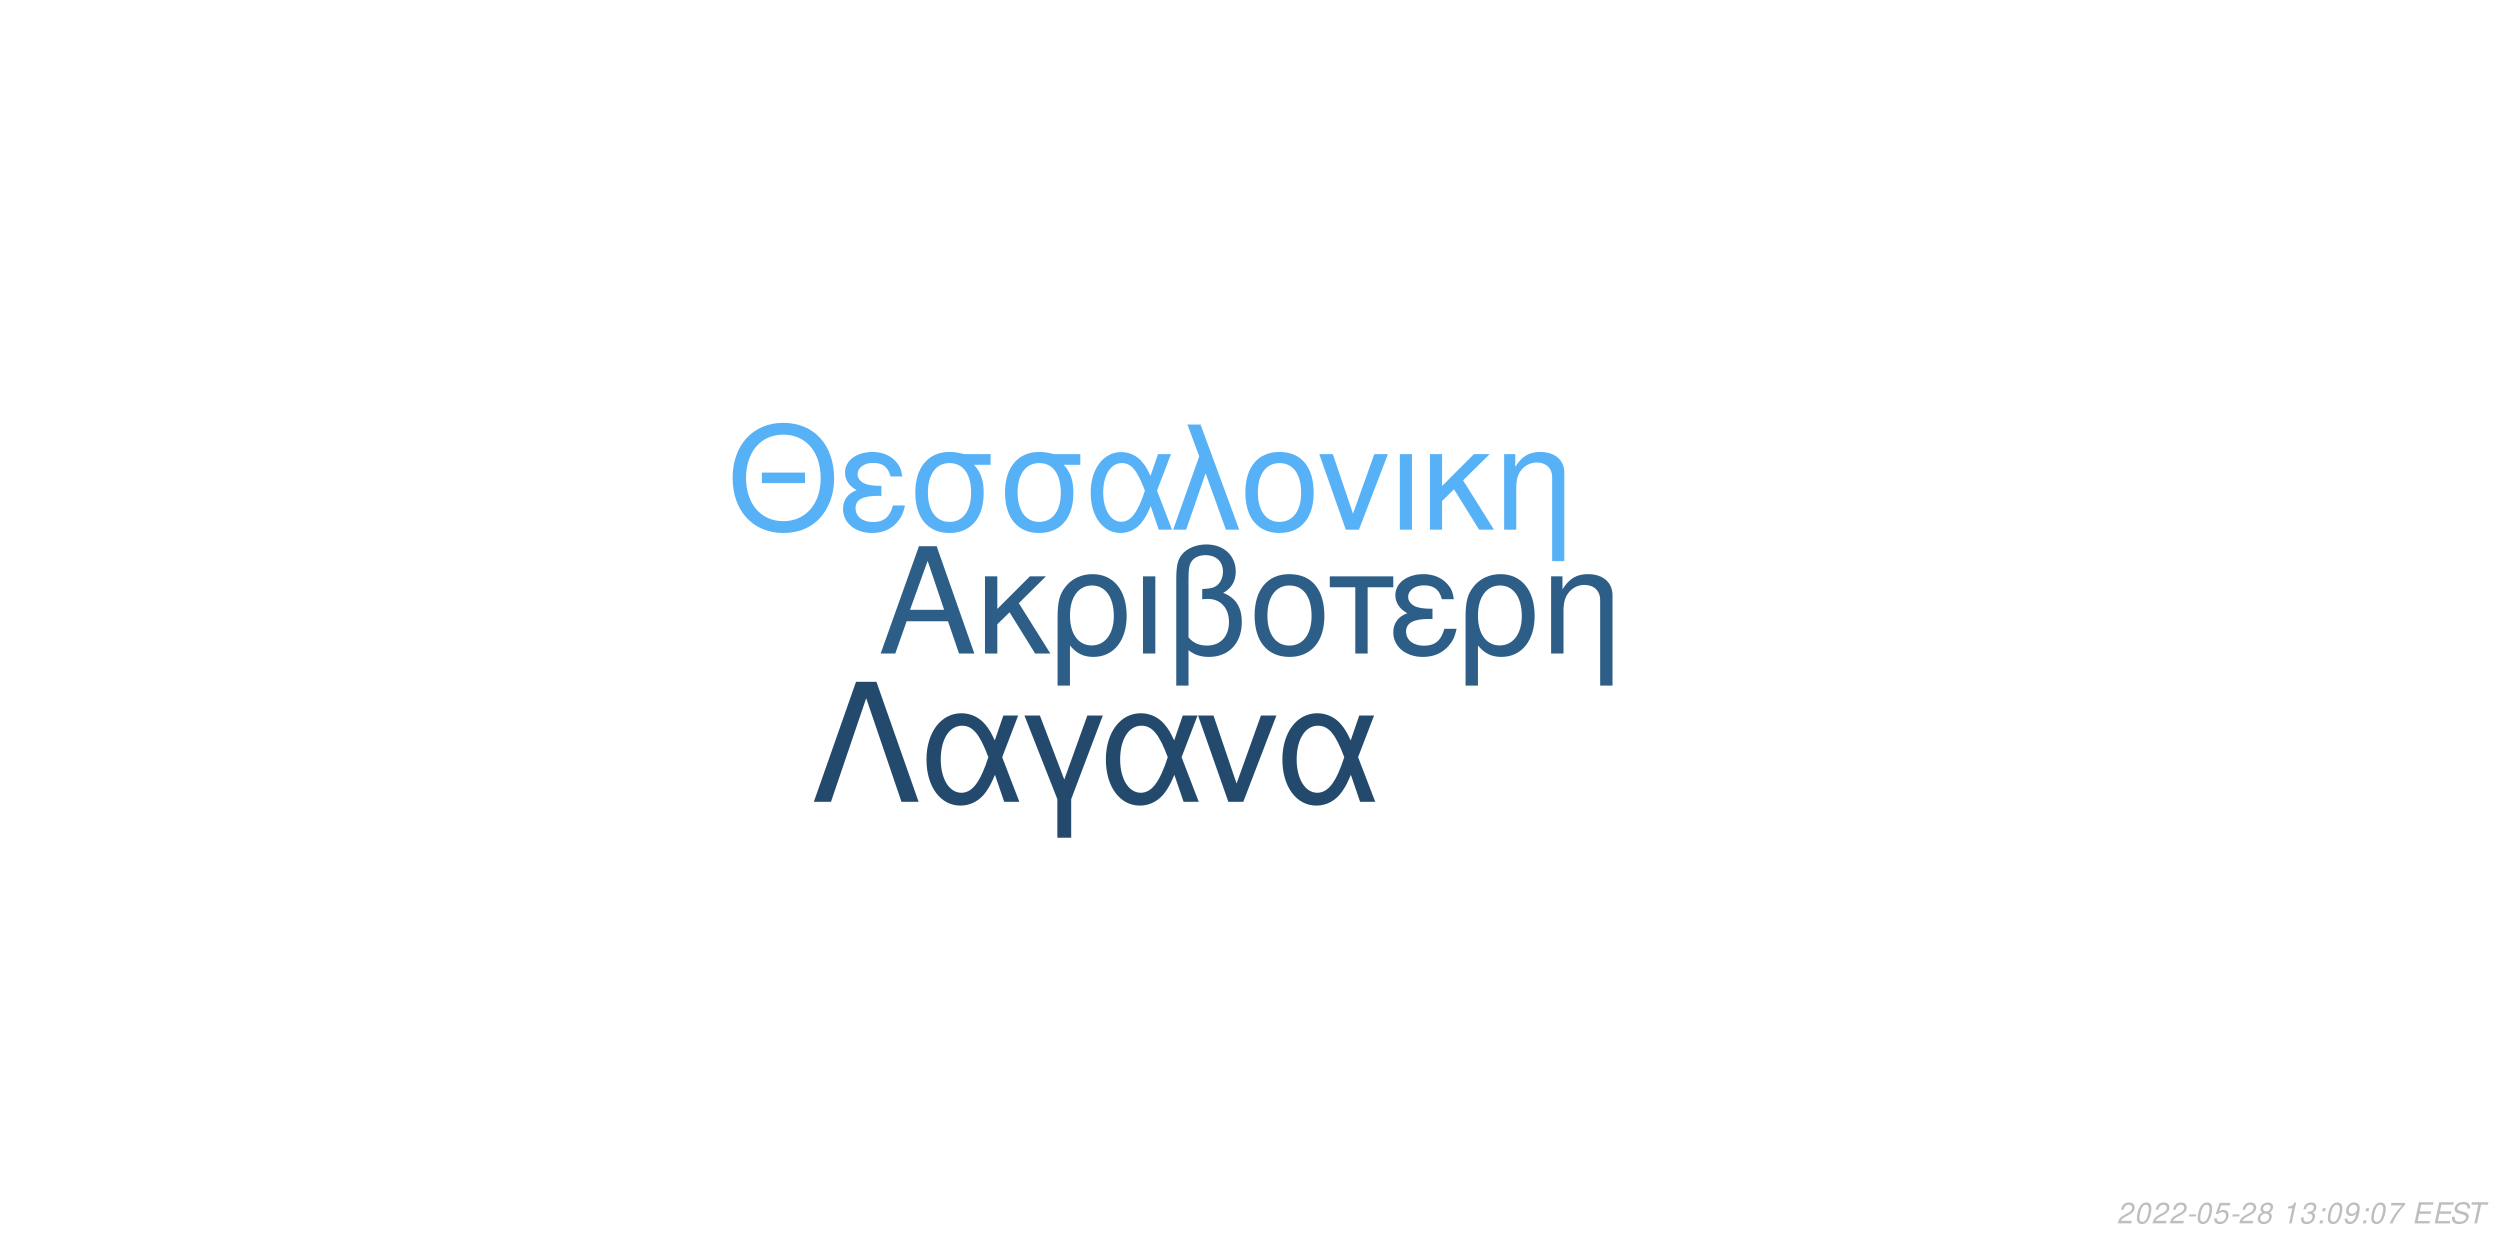
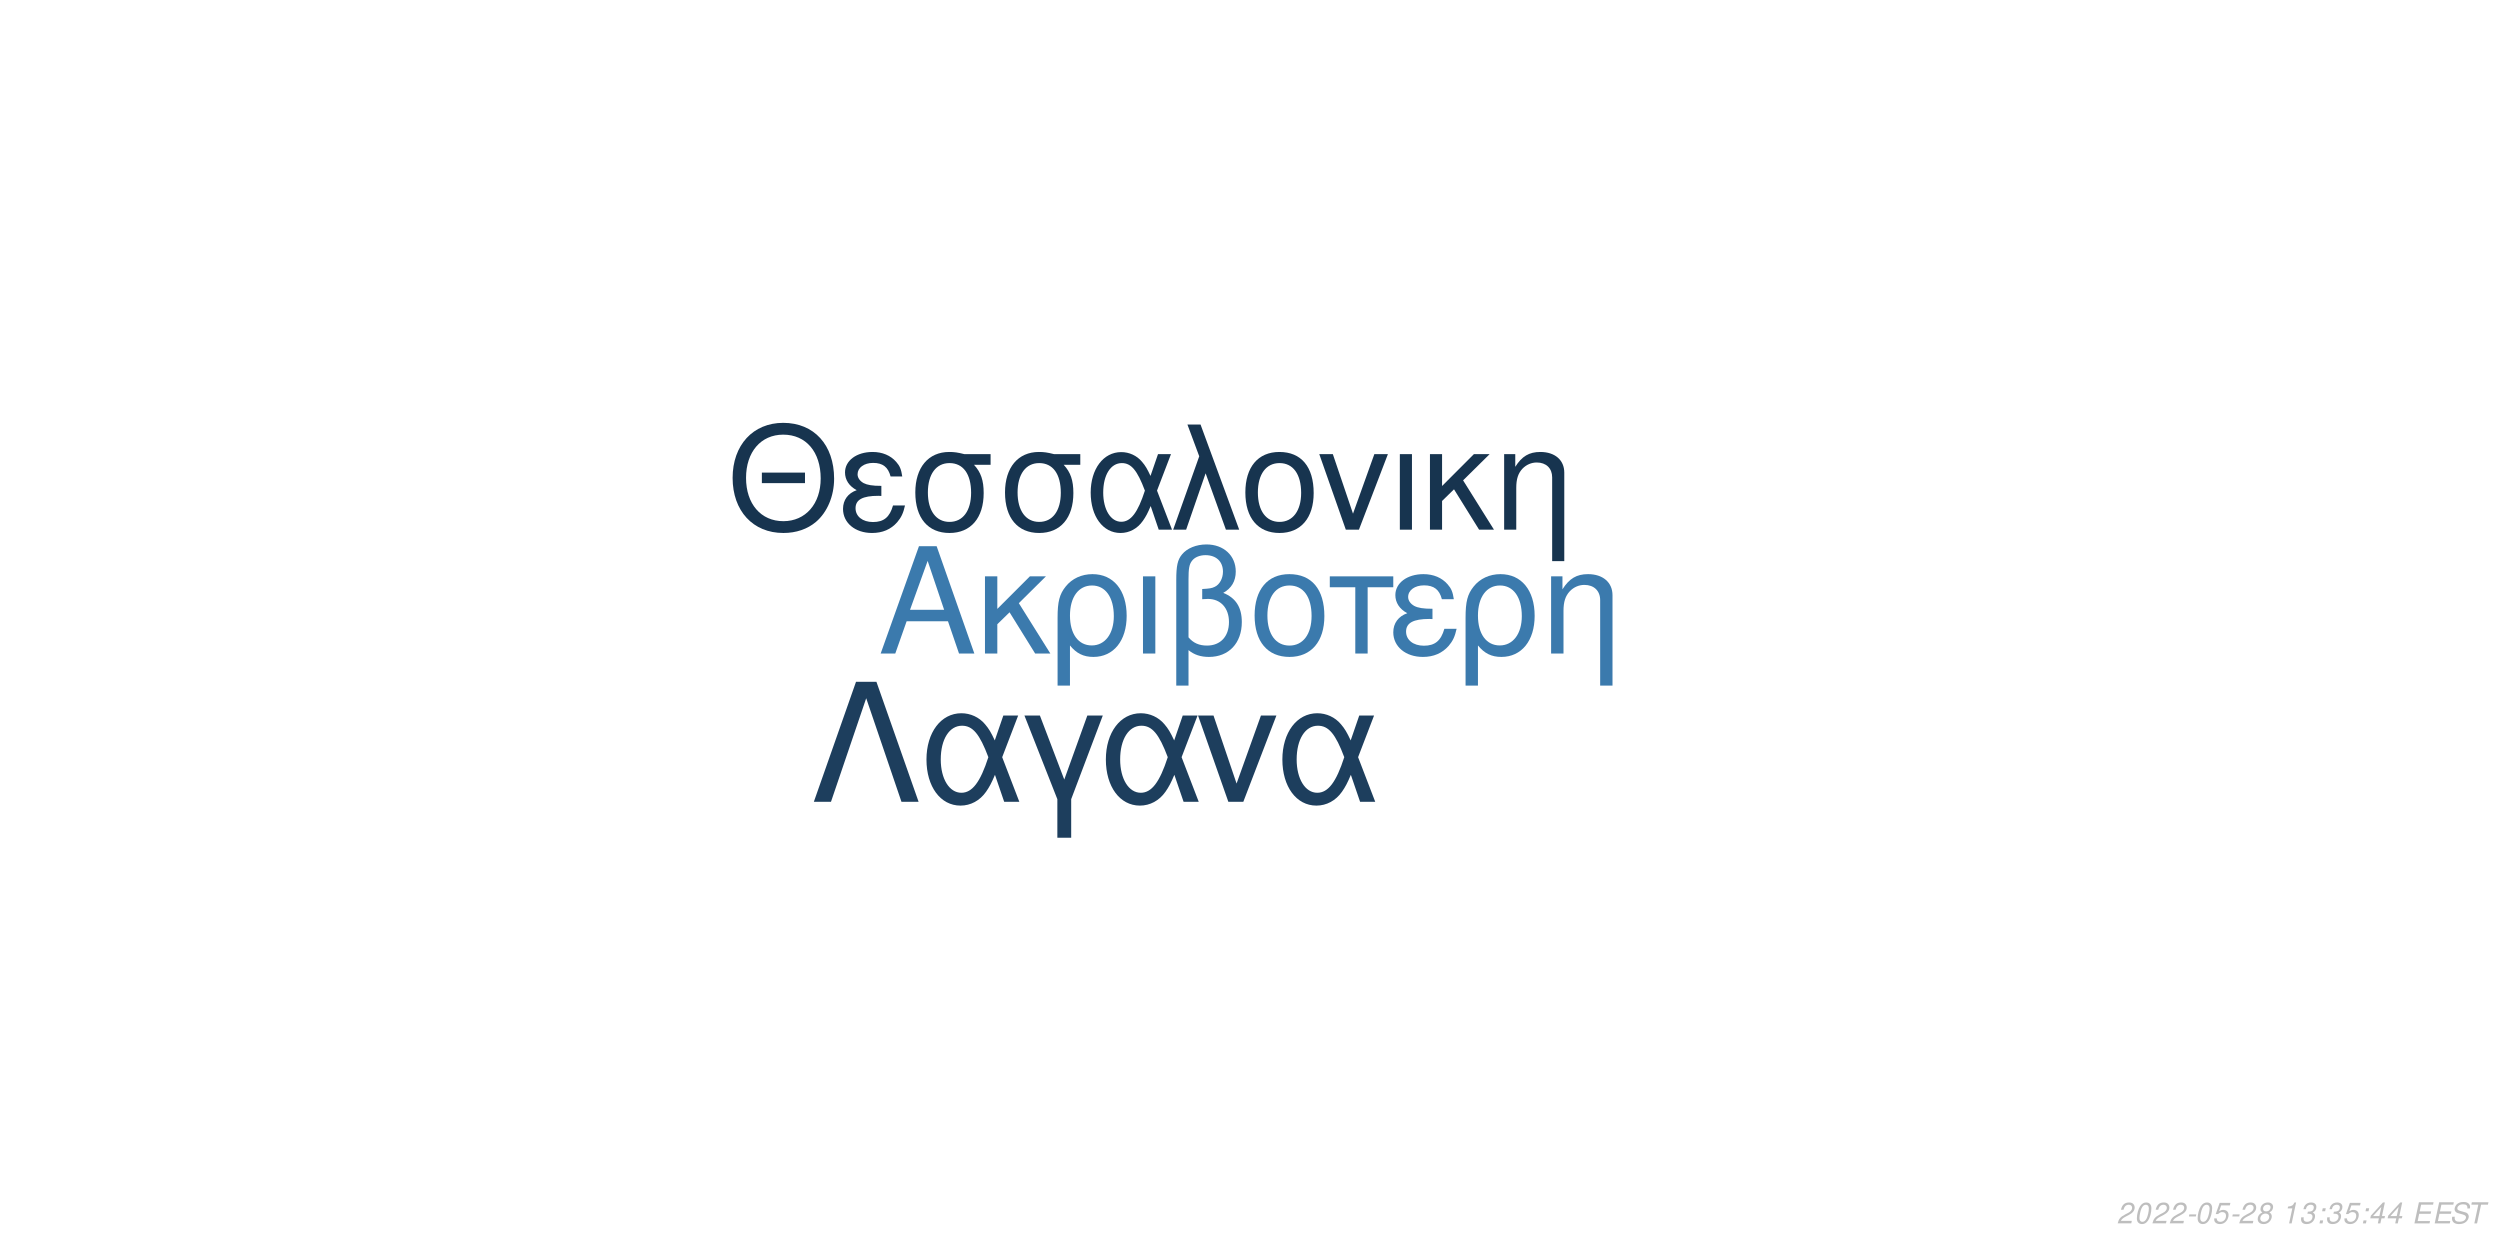
<svg xmlns="http://www.w3.org/2000/svg" xmlns:xlink="http://www.w3.org/1999/xlink" width="864pt" height="432pt" viewBox="0 0 864 432" version="1.1">
  <defs>
    <g>
      <symbol overflow="visible" id="glyph0-0">
        <path style="stroke:none;" d="" />
      </symbol>
      <symbol overflow="visible" id="glyph0-1">
        <path style="stroke:none;" d="M 24.125 -11.141 L 27.938 0 L 33.234 0 L 20.203 -37.094 L 14.094 -37.094 L 0.859 0 L 5.906 0 L 9.828 -11.141 Z M 22.797 -15.109 L 11 -15.109 L 17.094 -32.016 Z M 22.797 -15.109 " />
      </symbol>
      <symbol overflow="visible" id="glyph0-2">
        <path style="stroke:none;" d="M 7.172 -15.422 L 7.172 -26.672 L 2.906 -26.672 L 2.906 0 L 7.172 0 L 7.172 -10.125 L 11.406 -14.25 L 20.25 0 L 25.5 0 L 14.609 -17.406 L 23.969 -26.672 L 18.422 -26.672 Z M 7.172 -15.422 " />
      </symbol>
      <symbol overflow="visible" id="glyph0-3">
        <path style="stroke:none;" d="M 3 11.094 L 7.281 11.094 L 7.281 -2.797 C 9.516 -0.047 11.953 1.172 15.375 1.172 C 22.344 1.172 26.875 -4.422 26.875 -13.031 C 26.875 -21.891 22.297 -27.438 15.062 -27.438 C 11.297 -27.438 7.984 -25.906 5.797 -23.156 C 3.672 -20.516 3 -17.969 3 -12.359 Z M 14.906 -23.516 C 19.547 -23.516 22.438 -19.438 22.438 -12.922 C 22.438 -6.812 19.391 -2.797 14.812 -2.797 C 10.172 -2.797 7.281 -6.766 7.281 -13.125 C 7.281 -19.484 10.234 -23.516 14.906 -23.516 Z M 14.906 -23.516 " />
      </symbol>
      <symbol overflow="visible" id="glyph0-4">
        <path style="stroke:none;" d="M 3.516 0 L 7.781 0 L 7.781 -26.672 L 3.516 -26.672 Z M 3.516 0 " />
      </symbol>
      <symbol overflow="visible" id="glyph0-5">
        <path style="stroke:none;" d="M 4.016 11.094 L 8.25 11.094 L 8.25 -1.172 C 10.172 0.406 12.422 1.172 15.312 1.172 C 22.188 1.172 26.672 -3.609 26.672 -10.891 C 26.672 -15.984 24.578 -19.234 20.25 -20.969 C 23.109 -22.547 24.578 -25.031 24.578 -28.344 C 24.578 -33.844 20.406 -37.703 14.453 -37.703 C 10.938 -37.703 7.734 -36.391 6 -34.25 C 4.484 -32.422 4.016 -30.328 4.016 -25.391 Z M 8.25 -25.656 C 8.25 -29.359 8.5 -30.844 9.469 -32.062 C 10.375 -33.281 12.156 -34 14.094 -34 C 17.812 -34 20.156 -31.812 20.156 -28.297 C 20.156 -25.953 18.984 -23.812 17.297 -23.047 C 16.281 -22.547 15.469 -22.438 12.984 -22.297 L 12.984 -18.781 C 13.734 -18.828 14.344 -18.875 14.969 -18.875 C 19.344 -18.875 22.234 -15.719 22.234 -10.891 C 22.234 -5.906 19.281 -2.75 14.656 -2.75 C 11.953 -2.75 9.922 -3.609 8.25 -5.594 Z M 8.25 -25.656 " />
      </symbol>
      <symbol overflow="visible" id="glyph0-6">
        <path style="stroke:none;" d="M 14.094 -27.438 C 6.562 -27.438 2.094 -22.094 2.094 -13.125 C 2.094 -4.125 6.562 1.172 14.141 1.172 C 21.672 1.172 26.203 -4.172 26.203 -12.922 C 26.203 -22.188 21.828 -27.438 14.094 -27.438 Z M 14.141 -23.516 C 18.938 -23.516 21.781 -19.594 21.781 -12.984 C 21.781 -6.672 18.828 -2.75 14.141 -2.75 C 9.422 -2.75 6.516 -6.672 6.516 -13.125 C 6.516 -19.594 9.422 -23.516 14.141 -23.516 Z M 14.141 -23.516 " />
      </symbol>
      <symbol overflow="visible" id="glyph0-7">
        <path style="stroke:none;" d="M 7.891 0 L 12.156 0 L 12.156 -22.906 L 21.016 -22.906 L 21.016 -26.672 L -0.922 -26.672 L -0.922 -22.906 L 7.891 -22.906 Z M 7.891 0 " />
      </symbol>
      <symbol overflow="visible" id="glyph0-8">
        <path style="stroke:none;" d="M 14.562 -15.469 C 11.344 -15.469 9.562 -15.781 8.297 -16.438 C 6.922 -17.203 6.156 -18.328 6.156 -19.547 C 6.156 -21.891 8.453 -23.562 11.656 -23.562 C 15.062 -23.562 16.953 -22.094 17.812 -18.781 L 21.938 -18.781 C 21.578 -21.266 21.062 -22.5 19.797 -23.922 C 17.812 -26.203 14.906 -27.438 11.453 -27.438 C 5.797 -27.438 1.734 -24.375 1.734 -20.203 C 1.734 -17.609 3.156 -15.375 5.859 -13.938 C 2.797 -12.875 1.016 -10.484 1.016 -7.328 C 1.016 -2.391 5.297 1.172 11.25 1.172 C 14.969 1.172 17.906 -0.109 20.156 -2.641 C 21.578 -4.328 22.297 -5.797 22.906 -8.547 L 18.672 -8.547 C 17.5 -4.422 15.422 -2.703 11.609 -2.703 C 7.938 -2.703 5.438 -4.688 5.438 -7.578 C 5.438 -10.578 7.938 -11.953 13.484 -11.953 C 13.641 -11.953 14.094 -11.953 14.562 -11.906 Z M 14.562 -15.469 " />
      </symbol>
      <symbol overflow="visible" id="glyph0-9">
        <path style="stroke:none;" d="M 3.562 -26.672 L 3.562 0 L 7.844 0 L 7.844 -14.703 C 7.844 -17.906 8.5 -19.891 10.031 -21.531 C 11.406 -22.953 13.188 -23.719 15.062 -23.719 C 18.375 -23.719 20.516 -21.672 20.516 -18.469 L 20.516 11.094 L 24.781 11.094 L 24.781 -20.156 C 24.781 -24.578 21.469 -27.438 16.328 -27.438 C 12.359 -27.438 9.828 -25.906 7.484 -22.188 L 7.484 -26.672 Z M 3.562 -26.672 " />
      </symbol>
      <symbol overflow="visible" id="glyph1-0">
        <path style="stroke:none;" d="" />
      </symbol>
      <symbol overflow="visible" id="glyph1-1">
        <path style="stroke:none;" d="M 26.859 -19.734 L 11.953 -19.734 L 11.953 -16.094 L 26.859 -16.094 Z M 19.328 -36.922 C 8.922 -36.922 1.844 -29.25 1.844 -17.891 C 1.844 -6.484 8.875 1.141 19.391 1.141 C 23.812 1.141 27.703 -0.203 30.641 -2.688 C 34.578 -6.031 36.922 -11.656 36.922 -17.594 C 36.922 -29.297 30 -36.922 19.328 -36.922 Z M 19.328 -32.844 C 27.203 -32.844 32.281 -26.906 32.281 -17.688 C 32.281 -8.922 27.062 -2.938 19.391 -2.938 C 11.609 -2.938 6.484 -8.922 6.484 -17.891 C 6.484 -26.859 11.609 -32.844 19.328 -32.844 Z M 19.328 -32.844 " />
      </symbol>
      <symbol overflow="visible" id="glyph1-2">
        <path style="stroke:none;" d="M 14.25 -15.141 C 11.109 -15.141 9.375 -15.453 8.125 -16.094 C 6.781 -16.844 6.031 -17.938 6.031 -19.141 C 6.031 -21.422 8.266 -23.078 11.406 -23.078 C 14.75 -23.078 16.594 -21.625 17.438 -18.391 L 21.469 -18.391 C 21.125 -20.828 20.625 -22.031 19.391 -23.422 C 17.438 -25.656 14.594 -26.859 11.219 -26.859 C 5.688 -26.859 1.688 -23.875 1.688 -19.781 C 1.688 -17.234 3.094 -15.047 5.734 -13.656 C 2.734 -12.609 1 -10.266 1 -7.172 C 1 -2.344 5.188 1.141 11.016 1.141 C 14.656 1.141 17.547 -0.094 19.734 -2.594 C 21.125 -4.234 21.828 -5.688 22.422 -8.375 L 18.281 -8.375 C 17.141 -4.328 15.094 -2.641 11.359 -2.641 C 7.766 -2.641 5.328 -4.578 5.328 -7.422 C 5.328 -10.359 7.766 -11.703 13.203 -11.703 C 13.359 -11.703 13.797 -11.703 14.25 -11.656 Z M 14.25 -15.141 " />
      </symbol>
      <symbol overflow="visible" id="glyph1-3">
        <path style="stroke:none;" d="M 29 -26.109 L 19.938 -26.109 C 17.594 -26.703 16.438 -26.859 14.703 -26.859 C 7.469 -26.859 2.984 -21.469 2.984 -12.859 C 2.984 -4.031 7.375 1.141 14.797 1.141 C 22.172 1.141 26.609 -4.078 26.609 -12.656 C 26.609 -17.047 25.656 -19.828 23.266 -22.422 L 29 -22.422 Z M 14.797 -23.016 C 19.531 -23.016 22.266 -19.234 22.266 -12.75 C 22.266 -6.531 19.438 -2.688 14.797 -2.688 C 10.172 -2.688 7.328 -6.531 7.328 -12.859 C 7.328 -19.188 10.172 -23.016 14.797 -23.016 Z M 14.797 -23.016 " />
      </symbol>
      <symbol overflow="visible" id="glyph1-4">
        <path style="stroke:none;" d="M 29.344 -26.109 L 24.859 -26.109 L 22.266 -18.578 C 21.125 -21.031 20.484 -22.125 19.328 -23.469 C 17.547 -25.609 14.906 -26.812 12.156 -26.812 C 5.984 -26.812 1.594 -20.984 1.594 -12.812 C 1.594 -4.578 5.828 1.141 11.906 1.141 C 14.953 1.141 17.734 -0.344 19.625 -3.047 C 20.672 -4.531 21.281 -5.688 22.328 -8.172 L 25.109 0 L 29.703 0 L 24.516 -13.5 Z M 20.328 -13.5 C 17.891 -5.922 15.453 -2.734 12.156 -2.734 C 8.516 -2.734 5.922 -6.922 5.922 -12.812 C 5.922 -18.938 8.516 -23.016 12.359 -23.016 C 15.594 -23.016 17.688 -20.531 20.328 -13.5 Z M 20.328 -13.5 " />
      </symbol>
      <symbol overflow="visible" id="glyph1-5">
        <path style="stroke:none;" d="M 1.094 0 L 5.578 0 L 12.312 -19.484 L 19.328 0 L 23.922 0 L 10.562 -36.328 L 6.031 -36.328 L 10.109 -25.359 Z M 1.094 0 " />
      </symbol>
      <symbol overflow="visible" id="glyph1-6">
        <path style="stroke:none;" d="M 13.797 -26.859 C 6.422 -26.859 2.047 -21.625 2.047 -12.859 C 2.047 -4.031 6.422 1.141 13.859 1.141 C 21.234 1.141 25.656 -4.078 25.656 -12.656 C 25.656 -21.719 21.375 -26.859 13.797 -26.859 Z M 13.859 -23.016 C 18.531 -23.016 21.328 -19.188 21.328 -12.703 C 21.328 -6.531 18.438 -2.688 13.859 -2.688 C 9.219 -2.688 6.375 -6.531 6.375 -12.859 C 6.375 -19.188 9.219 -23.016 13.859 -23.016 Z M 13.859 -23.016 " />
      </symbol>
      <symbol overflow="visible" id="glyph1-7">
        <path style="stroke:none;" d="M 14.297 0 L 24.312 -26.109 L 19.625 -26.109 L 12.25 -5.531 L 5.281 -26.109 L 0.594 -26.109 L 9.766 0 Z M 14.297 0 " />
      </symbol>
      <symbol overflow="visible" id="glyph1-8">
        <path style="stroke:none;" d="M 3.438 0 L 7.625 0 L 7.625 -26.109 L 3.438 -26.109 Z M 3.438 0 " />
      </symbol>
      <symbol overflow="visible" id="glyph1-9">
        <path style="stroke:none;" d="M 7.031 -15.094 L 7.031 -26.109 L 2.844 -26.109 L 2.844 0 L 7.031 0 L 7.031 -9.922 L 11.156 -13.953 L 19.828 0 L 24.969 0 L 14.297 -17.047 L 23.469 -26.109 L 18.031 -26.109 Z M 7.031 -15.094 " />
      </symbol>
      <symbol overflow="visible" id="glyph1-10">
        <path style="stroke:none;" d="M 3.484 -26.109 L 3.484 0 L 7.672 0 L 7.672 -14.406 C 7.672 -17.547 8.328 -19.484 9.812 -21.078 C 11.156 -22.469 12.906 -23.219 14.75 -23.219 C 17.984 -23.219 20.078 -21.234 20.078 -18.094 L 20.078 10.859 L 24.266 10.859 L 24.266 -19.734 C 24.266 -24.062 21.031 -26.859 16 -26.859 C 12.109 -26.859 9.609 -25.359 7.328 -21.719 L 7.328 -26.109 Z M 3.484 -26.109 " />
      </symbol>
      <symbol overflow="visible" id="glyph2-0">
        <path style="stroke:none;" d="" />
      </symbol>
      <symbol overflow="visible" id="glyph2-1">
        <path style="stroke:none;" d="M 22.531 -41.484 L 15.484 -41.484 L 0.906 0 L 6.828 0 L 19 -35.797 L 31.188 0 L 37.109 0 Z M 22.531 -41.484 " />
      </symbol>
      <symbol overflow="visible" id="glyph2-2">
        <path style="stroke:none;" d="M 33.516 -29.812 L 28.391 -29.812 L 25.438 -21.219 C 24.125 -24.016 23.391 -25.266 22.078 -26.797 C 20.031 -29.25 17.016 -30.609 13.891 -30.609 C 6.828 -30.609 1.828 -23.953 1.828 -14.625 C 1.828 -5.234 6.656 1.312 13.594 1.312 C 17.078 1.312 20.266 -0.391 22.422 -3.469 C 23.609 -5.172 24.297 -6.484 25.5 -9.328 L 28.688 0 L 33.922 0 L 28 -15.422 Z M 23.219 -15.422 C 20.422 -6.766 17.641 -3.125 13.891 -3.125 C 9.734 -3.125 6.766 -7.906 6.766 -14.625 C 6.766 -21.625 9.734 -26.297 14.109 -26.297 C 17.812 -26.297 20.203 -23.453 23.219 -15.422 Z M 23.219 -15.422 " />
      </symbol>
      <symbol overflow="visible" id="glyph2-3">
        <path style="stroke:none;" d="M 12.062 12.406 L 16.844 12.406 L 16.844 -0.906 L 27.766 -29.812 L 22.422 -29.812 L 14.453 -7.688 L 6.031 -29.812 L 0.688 -29.812 L 12.062 -0.906 Z M 12.062 12.406 " />
      </symbol>
      <symbol overflow="visible" id="glyph2-4">
        <path style="stroke:none;" d="M 16.328 0 L 27.766 -29.812 L 22.422 -29.812 L 14 -6.312 L 6.031 -29.812 L 0.688 -29.812 L 11.156 0 Z M 16.328 0 " />
      </symbol>
      <symbol overflow="visible" id="glyph3-0">
        <path style="stroke:none;" d="" />
      </symbol>
      <symbol overflow="visible" id="glyph3-1">
        <path style="stroke:none;" d="M 5.234 -0.875 L 1.469 -0.875 C 1.641 -1.375 2.203 -1.891 3.109 -2.344 L 4.234 -2.938 C 5.562 -3.625 6.219 -4.469 6.219 -5.484 C 6.219 -5.938 6.062 -6.359 5.797 -6.656 C 5.469 -7.047 4.984 -7.234 4.312 -7.234 C 2.766 -7.234 1.891 -6.453 1.484 -4.734 L 2.375 -4.734 C 2.484 -5.188 2.609 -5.484 2.797 -5.75 C 3.094 -6.203 3.609 -6.453 4.188 -6.453 C 4.891 -6.453 5.344 -6.031 5.344 -5.375 C 5.344 -4.703 4.859 -4.094 4.016 -3.656 L 2.984 -3.125 C 1.234 -2.188 0.797 -1.656 0.344 -0.016 L 5.047 -0.016 Z M 5.234 -0.875 " />
      </symbol>
      <symbol overflow="visible" id="glyph3-2">
        <path style="stroke:none;" d="M 4.203 -7.234 C 3.375 -7.234 2.688 -6.812 2.125 -5.984 C 1.484 -5.047 0.984 -3.188 0.984 -1.734 C 0.984 -1.109 1.172 -0.562 1.484 -0.266 C 1.797 0.047 2.281 0.234 2.766 0.234 C 3.625 0.234 4.281 -0.156 4.859 -1.016 C 5.516 -1.953 6 -3.797 6 -5.266 C 6 -6.5 5.328 -7.234 4.203 -7.234 Z M 4.094 -6.453 C 4.734 -6.453 5.125 -5.984 5.125 -5.156 C 5.125 -4.203 4.781 -2.625 4.406 -1.812 C 3.984 -0.938 3.516 -0.547 2.875 -0.547 C 2.25 -0.547 1.875 -1.031 1.875 -1.828 C 1.875 -2.797 2.203 -4.344 2.594 -5.203 C 2.984 -6.047 3.453 -6.453 4.094 -6.453 Z M 4.094 -6.453 " />
      </symbol>
      <symbol overflow="visible" id="glyph3-3">
        <path style="stroke:none;" d="M 3.516 -3.125 L 1.125 -3.125 L 0.969 -2.406 L 3.359 -2.406 Z M 3.516 -3.125 " />
      </symbol>
      <symbol overflow="visible" id="glyph3-4">
        <path style="stroke:none;" d="M 6.297 -7.094 L 2.594 -7.094 L 1.234 -3.234 L 2.047 -3.234 C 2.656 -3.766 2.938 -3.906 3.531 -3.906 C 4.328 -3.906 4.797 -3.453 4.797 -2.688 C 4.797 -1.438 3.969 -0.547 2.828 -0.547 C 2.031 -0.547 1.609 -0.938 1.578 -1.734 L 0.703 -1.734 L 0.703 -1.516 C 0.703 -0.938 0.844 -0.547 1.188 -0.266 C 1.562 0.062 2.078 0.234 2.703 0.234 C 3.656 0.234 4.391 -0.156 4.984 -0.922 C 5.422 -1.5 5.672 -2.234 5.672 -2.953 C 5.672 -4 4.938 -4.672 3.812 -4.672 C 3.328 -4.672 2.906 -4.547 2.406 -4.234 L 3.109 -6.219 L 6.109 -6.219 Z M 6.297 -7.094 " />
      </symbol>
      <symbol overflow="visible" id="glyph3-5">
        <path style="stroke:none;" d="M 4.766 -3.797 C 5.078 -3.969 5.234 -4.078 5.438 -4.234 C 5.812 -4.594 6.062 -5.172 6.062 -5.734 C 6.062 -6.625 5.344 -7.234 4.266 -7.234 C 2.812 -7.234 1.703 -6.219 1.703 -4.875 C 1.703 -4.406 1.875 -4.125 2.359 -3.812 C 1.297 -3.312 0.75 -2.516 0.75 -1.469 C 0.75 -0.438 1.547 0.234 2.812 0.234 C 3.656 0.234 4.359 -0.094 4.938 -0.734 C 5.359 -1.234 5.609 -1.859 5.609 -2.438 C 5.609 -3.047 5.312 -3.516 4.766 -3.797 Z M 4.109 -6.453 C 4.797 -6.453 5.188 -6.125 5.188 -5.578 C 5.188 -5.266 5.062 -4.922 4.859 -4.672 C 4.562 -4.312 4.188 -4.156 3.656 -4.156 C 2.984 -4.156 2.594 -4.453 2.594 -4.984 C 2.594 -5.859 3.203 -6.453 4.109 -6.453 Z M 3.453 -3.406 C 4.234 -3.406 4.734 -2.984 4.734 -2.312 C 4.734 -1.312 3.922 -0.547 2.875 -0.547 C 2.125 -0.547 1.625 -0.969 1.625 -1.625 C 1.625 -2.609 2.438 -3.406 3.453 -3.406 Z M 3.453 -3.406 " />
      </symbol>
      <symbol overflow="visible" id="glyph3-6">
        <path style="stroke:none;" d="" />
      </symbol>
      <symbol overflow="visible" id="glyph3-7">
        <path style="stroke:none;" d="M 3.703 -5.188 L 2.594 0 L 3.469 0 L 5.016 -7.234 L 4.438 -7.234 C 3.906 -6.156 3.688 -6.016 2.234 -5.812 L 2.109 -5.188 Z M 3.703 -5.188 " />
      </symbol>
      <symbol overflow="visible" id="glyph3-8">
        <path style="stroke:none;" d="M 2.922 -3.312 C 3.125 -3.344 3.234 -3.344 3.375 -3.344 C 4.203 -3.344 4.688 -3 4.688 -2.406 C 4.688 -1.312 3.906 -0.547 2.781 -0.547 C 2.047 -0.547 1.594 -0.938 1.594 -1.562 C 1.594 -1.719 1.609 -1.844 1.656 -2.094 L 0.766 -2.094 C 0.734 -1.797 0.719 -1.641 0.719 -1.469 C 0.719 -0.375 1.406 0.234 2.641 0.234 C 3.547 0.234 4.297 -0.078 4.812 -0.656 C 5.266 -1.156 5.562 -1.875 5.562 -2.547 C 5.562 -3.125 5.344 -3.453 4.797 -3.734 C 5.641 -4.234 6.016 -4.844 6.016 -5.734 C 6.016 -6.656 5.312 -7.234 4.203 -7.234 C 3.375 -7.234 2.672 -6.938 2.188 -6.375 C 1.891 -6.031 1.703 -5.641 1.516 -4.906 L 2.391 -4.906 C 2.5 -5.359 2.594 -5.594 2.734 -5.812 C 3.047 -6.234 3.516 -6.453 4.078 -6.453 C 4.734 -6.453 5.141 -6.125 5.141 -5.578 C 5.141 -5.188 5.016 -4.797 4.797 -4.547 C 4.516 -4.234 4 -4.062 3.266 -4.062 L 3.078 -4.062 Z M 2.922 -3.312 " />
      </symbol>
      <symbol overflow="visible" id="glyph3-9">
        <path style="stroke:none;" d="M 2.359 -1.031 L 1.312 -1.031 L 1.094 0 L 2.141 0 Z M 3.266 -5.234 L 2.219 -5.234 L 2 -4.203 L 3.047 -4.203 Z M 3.266 -5.234 " />
      </symbol>
      <symbol overflow="visible" id="glyph3-10">
-         <path style="stroke:none;" d="M 0.844 -1.656 C 0.844 -1.547 0.844 -1.438 0.844 -1.375 C 0.844 -0.406 1.531 0.234 2.578 0.234 C 3.203 0.234 3.766 0.016 4.297 -0.438 C 4.938 -1 5.312 -1.656 5.594 -2.719 C 5.844 -3.672 6.016 -4.766 6.016 -5.375 C 6.016 -5.844 5.844 -6.328 5.547 -6.656 C 5.203 -7.031 4.703 -7.234 4.062 -7.234 C 2.516 -7.234 1.297 -5.938 1.297 -4.266 C 1.297 -3.203 1.984 -2.547 3.047 -2.547 C 3.484 -2.547 3.953 -2.672 4.281 -2.891 C 4.406 -2.984 4.547 -3.078 4.828 -3.344 C 4.438 -1.484 3.703 -0.547 2.703 -0.547 C 2.109 -0.547 1.719 -0.938 1.719 -1.547 L 1.719 -1.656 Z M 3.953 -6.453 C 4.625 -6.453 5.141 -5.953 5.141 -5.281 C 5.141 -4.188 4.312 -3.312 3.297 -3.312 C 2.594 -3.312 2.172 -3.734 2.172 -4.453 C 2.172 -5.562 2.984 -6.453 3.953 -6.453 Z M 3.953 -6.453 " />
+         <path style="stroke:none;" d="M 3.625 -1.75 L 3.266 0 L 4.141 0 L 4.516 -1.75 L 5.562 -1.75 L 5.734 -2.531 L 4.688 -2.531 L 5.688 -7.234 L 5.016 -7.234 L 0.844 -2.672 L 0.641 -1.75 Z M 3.797 -2.531 L 1.594 -2.531 L 4.469 -5.703 Z M 3.797 -2.531 " />
      </symbol>
      <symbol overflow="visible" id="glyph3-11">
-         <path style="stroke:none;" d="M 6.703 -7.094 L 1.953 -7.094 L 1.766 -6.219 L 5.594 -6.219 C 3.344 -3.688 2.266 -2.109 1.375 0 L 2.344 0 C 3.031 -1.906 4.828 -4.594 6.547 -6.281 Z M 6.703 -7.094 " />
+         <path style="stroke:none;" d="M 2.547 -3.312 L 6.5 -3.312 L 6.688 -4.141 L 2.719 -4.141 L 3.219 -6.469 L 7.344 -6.469 L 7.516 -7.297 L 2.453 -7.297 L 0.906 0 L 6.125 0 L 6.297 -0.812 L 2.016 -0.812 Z M 2.547 -3.312 " />
      </symbol>
      <symbol overflow="visible" id="glyph3-12">
-         <path style="stroke:none;" d="M 2.547 -3.312 L 6.5 -3.312 L 6.688 -4.141 L 2.719 -4.141 L 3.219 -6.469 L 7.344 -6.469 L 7.516 -7.297 L 2.453 -7.297 L 0.906 0 L 6.125 0 L 6.297 -0.812 L 2.016 -0.812 Z M 2.547 -3.312 " />
+         <path style="stroke:none;" d="M 7.062 -5.156 C 7.125 -5.438 7.141 -5.562 7.141 -5.703 C 7.141 -6.156 6.938 -6.594 6.594 -6.891 C 6.188 -7.25 5.656 -7.406 4.875 -7.406 C 3.844 -7.406 3.047 -7.125 2.5 -6.562 C 2.094 -6.141 1.781 -5.438 1.781 -4.922 C 1.781 -4.297 2.219 -3.766 2.891 -3.562 L 4.594 -3.094 C 5.406 -2.859 5.734 -2.578 5.734 -2.094 C 5.734 -1.781 5.547 -1.406 5.266 -1.141 C 4.844 -0.766 4.266 -0.578 3.453 -0.578 C 2.328 -0.578 1.812 -0.984 1.812 -1.906 C 1.812 -2.047 1.812 -2.125 1.844 -2.312 L 0.984 -2.312 C 0.906 -2.062 0.891 -1.906 0.891 -1.688 C 0.891 -0.484 1.797 0.234 3.297 0.234 C 4.359 0.234 5.234 -0.062 5.812 -0.609 C 6.344 -1.078 6.688 -1.797 6.688 -2.375 C 6.688 -2.641 6.609 -2.906 6.453 -3.156 C 6.234 -3.5 5.938 -3.703 5.469 -3.828 L 3.75 -4.312 C 2.984 -4.547 2.734 -4.734 2.734 -5.188 C 2.734 -5.547 2.875 -5.844 3.188 -6.109 C 3.547 -6.438 4.031 -6.594 4.703 -6.594 C 5.266 -6.594 5.688 -6.484 5.906 -6.297 C 6.094 -6.125 6.219 -5.797 6.219 -5.516 C 6.219 -5.422 6.203 -5.344 6.188 -5.156 Z M 7.062 -5.156 " />
      </symbol>
      <symbol overflow="visible" id="glyph3-13">
-         <path style="stroke:none;" d="M 7.062 -5.156 C 7.125 -5.438 7.141 -5.562 7.141 -5.703 C 7.141 -6.156 6.938 -6.594 6.594 -6.891 C 6.188 -7.25 5.656 -7.406 4.875 -7.406 C 3.844 -7.406 3.047 -7.125 2.5 -6.562 C 2.094 -6.141 1.781 -5.438 1.781 -4.922 C 1.781 -4.297 2.219 -3.766 2.891 -3.562 L 4.594 -3.094 C 5.406 -2.859 5.734 -2.578 5.734 -2.094 C 5.734 -1.781 5.547 -1.406 5.266 -1.141 C 4.844 -0.766 4.266 -0.578 3.453 -0.578 C 2.328 -0.578 1.812 -0.984 1.812 -1.906 C 1.812 -2.047 1.812 -2.125 1.844 -2.312 L 0.984 -2.312 C 0.906 -2.062 0.891 -1.906 0.891 -1.688 C 0.891 -0.484 1.797 0.234 3.297 0.234 C 4.359 0.234 5.234 -0.062 5.812 -0.609 C 6.344 -1.078 6.688 -1.797 6.688 -2.375 C 6.688 -2.641 6.609 -2.906 6.453 -3.156 C 6.234 -3.5 5.938 -3.703 5.469 -3.828 L 3.75 -4.312 C 2.984 -4.547 2.734 -4.734 2.734 -5.188 C 2.734 -5.547 2.875 -5.844 3.188 -6.109 C 3.547 -6.438 4.031 -6.594 4.703 -6.594 C 5.266 -6.594 5.688 -6.484 5.906 -6.297 C 6.094 -6.125 6.219 -5.797 6.219 -5.516 C 6.219 -5.422 6.203 -5.344 6.188 -5.156 Z M 7.062 -5.156 " />
-       </symbol>
-       <symbol overflow="visible" id="glyph3-14">
        <path style="stroke:none;" d="M 4.938 -6.469 L 7.312 -6.469 L 7.484 -7.297 L 1.75 -7.297 L 1.578 -6.469 L 3.984 -6.469 L 2.609 0 L 3.547 0 Z M 4.938 -6.469 " />
      </symbol>
    </g>
  </defs>
  <g id="surface1">
    <rect x="0" y="0" width="864" height="432" style="fill:rgb(100%,100%,100%);fill-opacity:1;stroke:none;" />
-     <g style="fill:rgb(17.647%,36.863%,53.333%);fill-opacity:1;">
+     <g style="fill:rgb(23.137%,47.843%,67.843%);fill-opacity:1;">
      <use xlink:href="#glyph0-1" x="303.5" y="225.861" />
      <use xlink:href="#glyph0-2" x="337.5" y="225.861" />
      <use xlink:href="#glyph0-3" x="362.5" y="225.861" />
      <use xlink:href="#glyph0-4" x="391.5" y="225.861" />
      <use xlink:href="#glyph0-5" x="402.5" y="225.861" />
      <use xlink:href="#glyph0-6" x="431.5" y="225.861" />
      <use xlink:href="#glyph0-7" x="460.5" y="225.861" />
      <use xlink:href="#glyph0-8" x="480.5" y="225.861" />
      <use xlink:href="#glyph0-3" x="503.5" y="225.861" />
      <use xlink:href="#glyph0-9" x="532.5" y="225.861" />
    </g>
-     <g style="fill:rgb(33.725%,69.412%,96.863%);fill-opacity:1;">
+     <g style="fill:rgb(9.02%,20.392%,30.98%);fill-opacity:1;">
      <use xlink:href="#glyph1-1" x="251.348" y="183.058" />
      <use xlink:href="#glyph1-2" x="290.348" y="183.058" />
      <use xlink:href="#glyph1-3" x="313.348" y="183.058" />
      <use xlink:href="#glyph1-3" x="344.348" y="183.058" />
      <use xlink:href="#glyph1-4" x="375.348" y="183.058" />
      <use xlink:href="#glyph1-5" x="404.348" y="183.058" />
      <use xlink:href="#glyph1-6" x="428.348" y="183.058" />
      <use xlink:href="#glyph1-7" x="455.348" y="183.058" />
      <use xlink:href="#glyph1-8" x="480.348" y="183.058" />
      <use xlink:href="#glyph1-9" x="491.348" y="183.058" />
      <use xlink:href="#glyph1-10" x="516.348" y="183.058" />
    </g>
-     <g style="fill:rgb(13.725%,29.02%,42.745%);fill-opacity:1;">
+     <g style="fill:rgb(11.373%,24.314%,36.471%);fill-opacity:1;">
      <use xlink:href="#glyph2-1" x="280.359" y="277.105" />
      <use xlink:href="#glyph2-2" x="318.359" y="277.105" />
      <use xlink:href="#glyph2-3" x="353.359" y="277.105" />
      <use xlink:href="#glyph2-2" x="380.359" y="277.105" />
      <use xlink:href="#glyph2-4" x="413.359" y="277.105" />
      <use xlink:href="#glyph2-2" x="441.359" y="277.105" />
    </g>
    <g style="fill:rgb(74.51%,74.51%,74.51%);fill-opacity:1;">
      <use xlink:href="#glyph3-1" x="731.52" y="422.81" />
      <use xlink:href="#glyph3-2" x="737.52" y="422.81" />
      <use xlink:href="#glyph3-1" x="743.52" y="422.81" />
      <use xlink:href="#glyph3-1" x="749.52" y="422.81" />
      <use xlink:href="#glyph3-3" x="755.52" y="422.81" />
      <use xlink:href="#glyph3-2" x="758.52" y="422.81" />
      <use xlink:href="#glyph3-4" x="764.52" y="422.81" />
      <use xlink:href="#glyph3-3" x="770.52" y="422.81" />
      <use xlink:href="#glyph3-1" x="773.52" y="422.81" />
      <use xlink:href="#glyph3-5" x="779.52" y="422.81" />
      <use xlink:href="#glyph3-6" x="785.52" y="422.81" />
      <use xlink:href="#glyph3-7" x="788.52" y="422.81" />
      <use xlink:href="#glyph3-8" x="794.52" y="422.81" />
      <use xlink:href="#glyph3-9" x="800.52" y="422.81" />
-       <use xlink:href="#glyph3-2" x="803.52" y="422.81" />
-       <use xlink:href="#glyph3-10" x="809.52" y="422.81" />
+       <use xlink:href="#glyph3-8" x="803.52" y="422.81" />
+       <use xlink:href="#glyph3-4" x="809.52" y="422.81" />
      <use xlink:href="#glyph3-9" x="815.52" y="422.81" />
-       <use xlink:href="#glyph3-2" x="818.52" y="422.81" />
-       <use xlink:href="#glyph3-11" x="824.52" y="422.81" />
+       <use xlink:href="#glyph3-10" x="818.52" y="422.81" />
+       <use xlink:href="#glyph3-10" x="824.52" y="422.81" />
      <use xlink:href="#glyph3-6" x="830.52" y="422.81" />
-       <use xlink:href="#glyph3-12" x="833.52" y="422.81" />
-       <use xlink:href="#glyph3-12" x="840.52" y="422.81" />
-       <use xlink:href="#glyph3-13" x="846.52" y="422.81" />
-       <use xlink:href="#glyph3-14" x="852.52" y="422.81" />
+       <use xlink:href="#glyph3-11" x="833.52" y="422.81" />
+       <use xlink:href="#glyph3-11" x="840.52" y="422.81" />
+       <use xlink:href="#glyph3-12" x="846.52" y="422.81" />
+       <use xlink:href="#glyph3-13" x="852.52" y="422.81" />
    </g>
  </g>
</svg>
